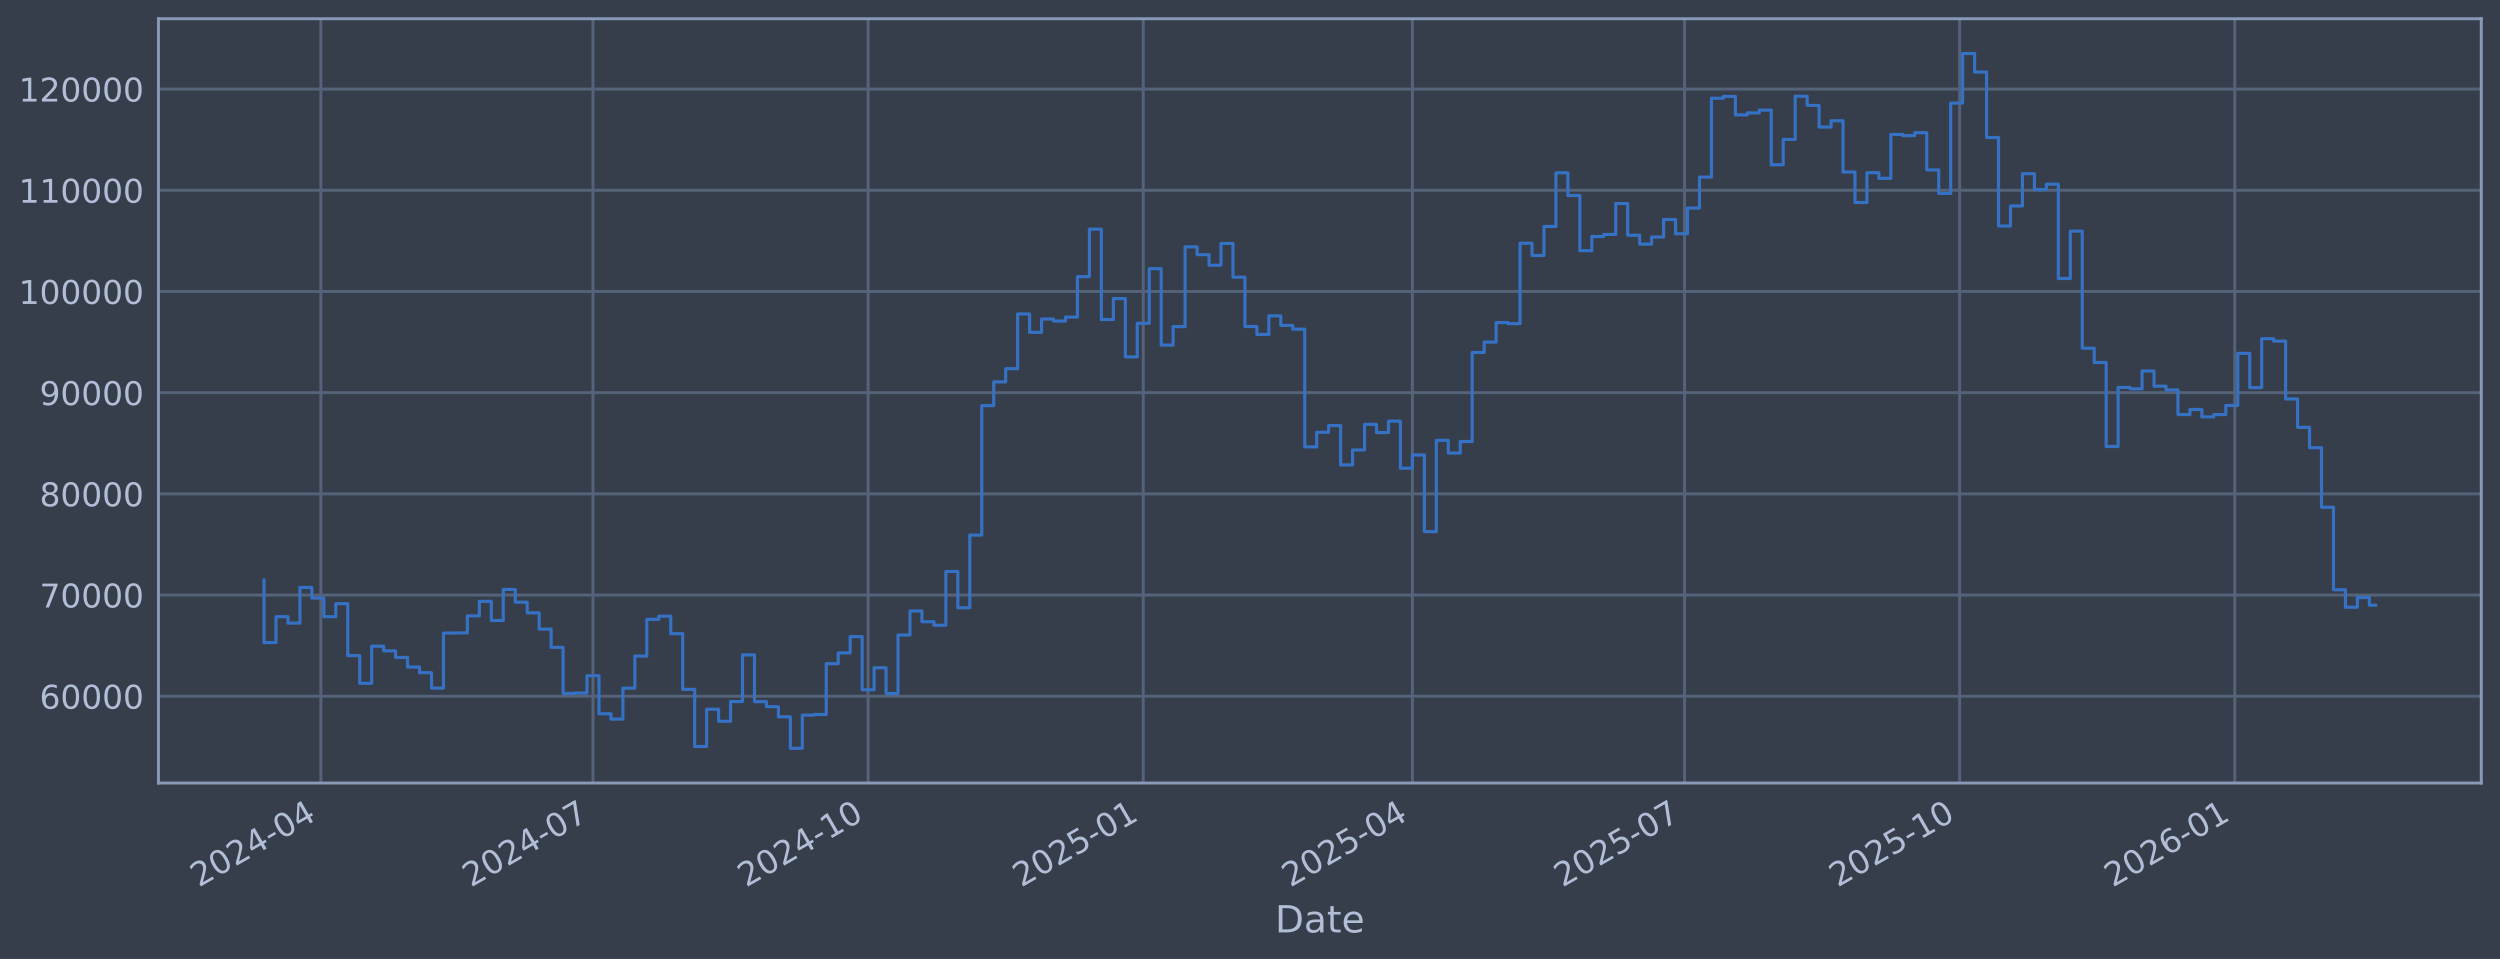
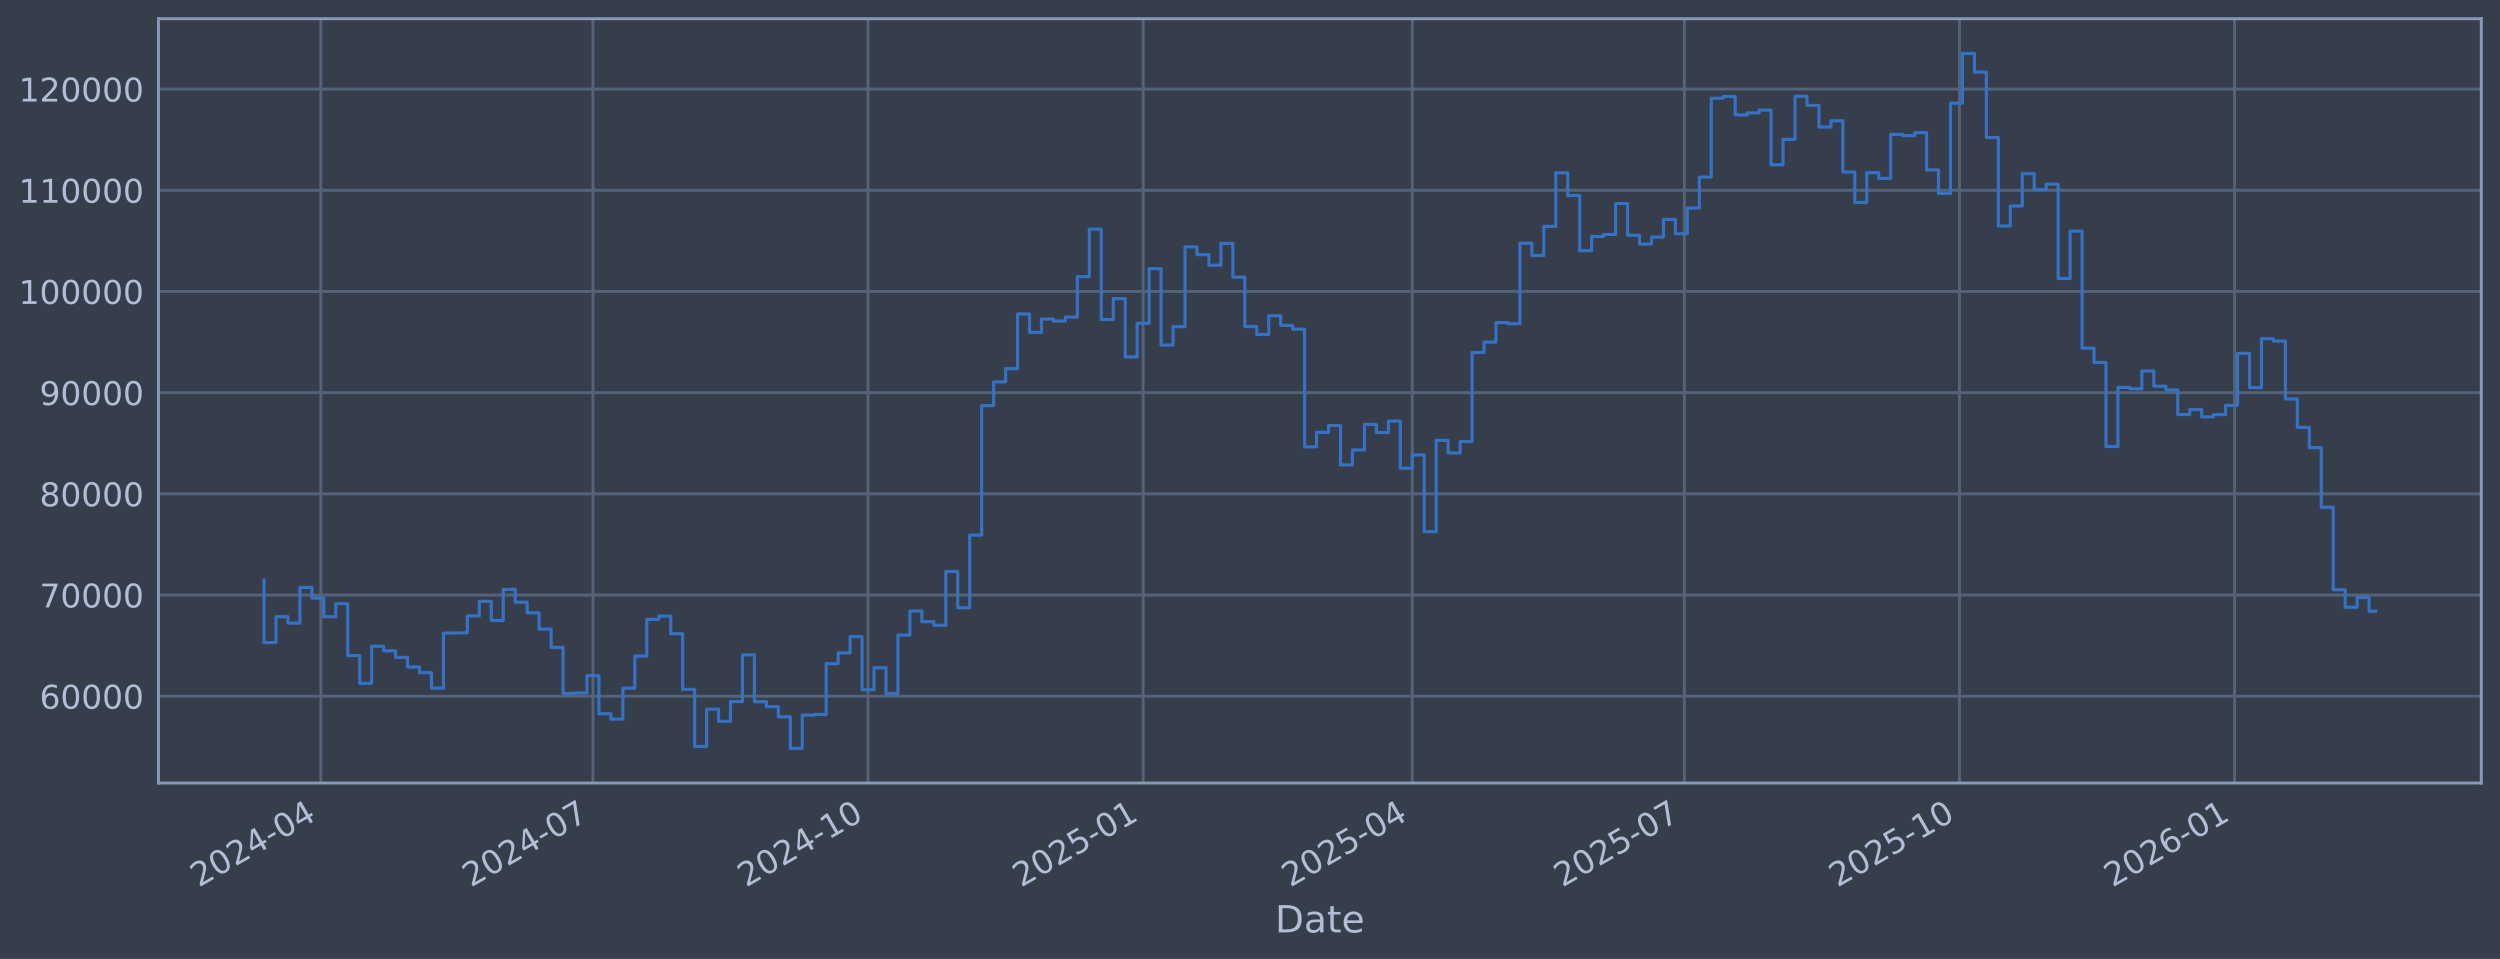
<svg xmlns="http://www.w3.org/2000/svg" xmlns:xlink="http://www.w3.org/1999/xlink" width="960.9pt" height="368.58pt" viewBox="0 0 960.9 368.58" version="1.1">
  <defs>
    <style type="text/css">*{stroke-linejoin: round; stroke-linecap: butt}</style>
  </defs>
  <g id="figure_1">
    <g id="patch_1">
      <path d="M 0 368.58  L 960.9 368.58  L 960.9 0  L 0 0  z " style="fill: #373e4b" />
    </g>
    <g id="axes_1">
      <g id="patch_2">
        <path d="M 60.901 300.96  L 953.701 300.96  L 953.701 7.2  L 60.901 7.2  z " style="fill: #373e4b" />
      </g>
      <g id="matplotlib.axis_1">
        <g id="xtick_1">
          <g id="line2d_1">
-             <path d="M 123.322 300.96  L 123.322 7.2  " clip-path="url(#p6b386f1ee7)" style="fill: none; stroke: #546379; stroke-width: 1.12; stroke-linecap: square" />
+             <path d="M 123.319 300.96  L 123.319 7.2  " clip-path="url(#p788167aaf6)" style="fill: none; stroke: #546379; stroke-width: 1.12; stroke-linecap: square" />
          </g>
          <g id="line2d_2" />
          <g id="text_1">
-             <g style="fill: #b1bed6" transform="translate(76.41826 341.1745) rotate(-30) scale(0.126 -0.126)">
+             <g style="fill: #b1bed6" transform="translate(76.41584 341.1745) rotate(-30) scale(0.126 -0.126)">
              <defs>
                <path id="DejaVuSans-32" d="M 1228 531  L 3431 531  L 3431 0  L 469 0  L 469 531  Q 828 903 1448 1529  Q 2069 2156 2228 2338  Q 2531 2678 2651 2914  Q 2772 3150 2772 3378  Q 2772 3750 2511 3984  Q 2250 4219 1831 4219  Q 1534 4219 1204 4116  Q 875 4013 500 3803  L 500 4441  Q 881 4594 1212 4672  Q 1544 4750 1819 4750  Q 2544 4750 2975 4387  Q 3406 4025 3406 3419  Q 3406 3131 3298 2873  Q 3191 2616 2906 2266  Q 2828 2175 2409 1742  Q 1991 1309 1228 531  z " transform="scale(0.015625)" />
                <path id="DejaVuSans-30" d="M 2034 4250  Q 1547 4250 1301 3770  Q 1056 3291 1056 2328  Q 1056 1369 1301 889  Q 1547 409 2034 409  Q 2525 409 2770 889  Q 3016 1369 3016 2328  Q 3016 3291 2770 3770  Q 2525 4250 2034 4250  z M 2034 4750  Q 2819 4750 3233 4129  Q 3647 3509 3647 2328  Q 3647 1150 3233 529  Q 2819 -91 2034 -91  Q 1250 -91 836 529  Q 422 1150 422 2328  Q 422 3509 836 4129  Q 1250 4750 2034 4750  z " transform="scale(0.015625)" />
                <path id="DejaVuSans-34" d="M 2419 4116  L 825 1625  L 2419 1625  L 2419 4116  z M 2253 4666  L 3047 4666  L 3047 1625  L 3713 1625  L 3713 1100  L 3047 1100  L 3047 0  L 2419 0  L 2419 1100  L 313 1100  L 313 1709  L 2253 4666  z " transform="scale(0.015625)" />
                <path id="DejaVuSans-2d" d="M 313 2009  L 1997 2009  L 1997 1497  L 313 1497  L 313 2009  z " transform="scale(0.015625)" />
              </defs>
              <use xlink:href="#DejaVuSans-32" />
              <use xlink:href="#DejaVuSans-30" transform="translate(63.62305 0)" />
              <use xlink:href="#DejaVuSans-32" transform="translate(127.2461 0)" />
              <use xlink:href="#DejaVuSans-34" transform="translate(190.8691 0)" />
              <use xlink:href="#DejaVuSans-2d" transform="translate(254.4922 0)" />
              <use xlink:href="#DejaVuSans-30" transform="translate(290.5762 0)" />
              <use xlink:href="#DejaVuSans-34" transform="translate(354.1992 0)" />
            </g>
          </g>
        </g>
        <g id="xtick_2">
          <g id="line2d_3">
-             <path d="M 227.92 300.96  L 227.92 7.2  " clip-path="url(#p6b386f1ee7)" style="fill: none; stroke: #546379; stroke-width: 1.12; stroke-linecap: square" />
+             <path d="M 227.906 300.96  L 227.906 7.2  " clip-path="url(#p788167aaf6)" style="fill: none; stroke: #546379; stroke-width: 1.12; stroke-linecap: square" />
          </g>
          <g id="line2d_4" />
          <g id="text_2">
-             <g style="fill: #b1bed6" transform="translate(181.0166 341.1745) rotate(-30) scale(0.126 -0.126)">
+             <g style="fill: #b1bed6" transform="translate(181.0026 341.1745) rotate(-30) scale(0.126 -0.126)">
              <defs>
                <path id="DejaVuSans-37" d="M 525 4666  L 3525 4666  L 3525 4397  L 1831 0  L 1172 0  L 2766 4134  L 525 4134  L 525 4666  z " transform="scale(0.015625)" />
              </defs>
              <use xlink:href="#DejaVuSans-32" />
              <use xlink:href="#DejaVuSans-30" transform="translate(63.62305 0)" />
              <use xlink:href="#DejaVuSans-32" transform="translate(127.2461 0)" />
              <use xlink:href="#DejaVuSans-34" transform="translate(190.8691 0)" />
              <use xlink:href="#DejaVuSans-2d" transform="translate(254.4922 0)" />
              <use xlink:href="#DejaVuSans-30" transform="translate(290.5762 0)" />
              <use xlink:href="#DejaVuSans-37" transform="translate(354.1992 0)" />
            </g>
          </g>
        </g>
        <g id="xtick_3">
          <g id="line2d_5">
-             <path d="M 333.668 300.96  L 333.668 7.2  " clip-path="url(#p6b386f1ee7)" style="fill: none; stroke: #546379; stroke-width: 1.12; stroke-linecap: square" />
+             <path d="M 333.642 300.96  L 333.642 7.2  " clip-path="url(#p788167aaf6)" style="fill: none; stroke: #546379; stroke-width: 1.12; stroke-linecap: square" />
          </g>
          <g id="line2d_6" />
          <g id="text_3">
-             <g style="fill: #b1bed6" transform="translate(286.7644 341.1745) rotate(-30) scale(0.126 -0.126)">
+             <g style="fill: #b1bed6" transform="translate(286.7387 341.1745) rotate(-30) scale(0.126 -0.126)">
              <defs>
                <path id="DejaVuSans-31" d="M 794 531  L 1825 531  L 1825 4091  L 703 3866  L 703 4441  L 1819 4666  L 2450 4666  L 2450 531  L 3481 531  L 3481 0  L 794 0  L 794 531  z " transform="scale(0.015625)" />
              </defs>
              <use xlink:href="#DejaVuSans-32" />
              <use xlink:href="#DejaVuSans-30" transform="translate(63.62305 0)" />
              <use xlink:href="#DejaVuSans-32" transform="translate(127.2461 0)" />
              <use xlink:href="#DejaVuSans-34" transform="translate(190.8691 0)" />
              <use xlink:href="#DejaVuSans-2d" transform="translate(254.4922 0)" />
              <use xlink:href="#DejaVuSans-31" transform="translate(290.5762 0)" />
              <use xlink:href="#DejaVuSans-30" transform="translate(354.1992 0)" />
            </g>
          </g>
        </g>
        <g id="xtick_4">
          <g id="line2d_7">
-             <path d="M 439.415 300.96  L 439.415 7.2  " clip-path="url(#p6b386f1ee7)" style="fill: none; stroke: #546379; stroke-width: 1.12; stroke-linecap: square" />
+             <path d="M 439.378 300.96  L 439.378 7.2  " clip-path="url(#p788167aaf6)" style="fill: none; stroke: #546379; stroke-width: 1.12; stroke-linecap: square" />
          </g>
          <g id="line2d_8" />
          <g id="text_4">
-             <g style="fill: #b1bed6" transform="translate(392.5122 341.1745) rotate(-30) scale(0.126 -0.126)">
+             <g style="fill: #b1bed6" transform="translate(392.4747 341.1745) rotate(-30) scale(0.126 -0.126)">
              <defs>
                <path id="DejaVuSans-35" d="M 691 4666  L 3169 4666  L 3169 4134  L 1269 4134  L 1269 2991  Q 1406 3038 1543 3061  Q 1681 3084 1819 3084  Q 2600 3084 3056 2656  Q 3513 2228 3513 1497  Q 3513 744 3044 326  Q 2575 -91 1722 -91  Q 1428 -91 1123 -41  Q 819 9 494 109  L 494 744  Q 775 591 1075 516  Q 1375 441 1709 441  Q 2250 441 2565 725  Q 2881 1009 2881 1497  Q 2881 1984 2565 2268  Q 2250 2553 1709 2553  Q 1456 2553 1204 2497  Q 953 2441 691 2322  L 691 4666  z " transform="scale(0.015625)" />
              </defs>
              <use xlink:href="#DejaVuSans-32" />
              <use xlink:href="#DejaVuSans-30" transform="translate(63.62305 0)" />
              <use xlink:href="#DejaVuSans-32" transform="translate(127.2461 0)" />
              <use xlink:href="#DejaVuSans-35" transform="translate(190.8691 0)" />
              <use xlink:href="#DejaVuSans-2d" transform="translate(254.4922 0)" />
              <use xlink:href="#DejaVuSans-30" transform="translate(290.5762 0)" />
              <use xlink:href="#DejaVuSans-31" transform="translate(354.1992 0)" />
            </g>
          </g>
        </g>
        <g id="xtick_5">
          <g id="line2d_9">
-             <path d="M 542.864 300.96  L 542.864 7.2  " clip-path="url(#p6b386f1ee7)" style="fill: none; stroke: #546379; stroke-width: 1.12; stroke-linecap: square" />
+             <path d="M 542.815 300.96  L 542.815 7.2  " clip-path="url(#p788167aaf6)" style="fill: none; stroke: #546379; stroke-width: 1.12; stroke-linecap: square" />
          </g>
          <g id="line2d_10" />
          <g id="text_5">
-             <g style="fill: #b1bed6" transform="translate(495.9611 341.1745) rotate(-30) scale(0.126 -0.126)">
+             <g style="fill: #b1bed6" transform="translate(495.9122 341.1745) rotate(-30) scale(0.126 -0.126)">
              <use xlink:href="#DejaVuSans-32" />
              <use xlink:href="#DejaVuSans-30" transform="translate(63.62305 0)" />
              <use xlink:href="#DejaVuSans-32" transform="translate(127.2461 0)" />
              <use xlink:href="#DejaVuSans-35" transform="translate(190.8691 0)" />
              <use xlink:href="#DejaVuSans-2d" transform="translate(254.4922 0)" />
              <use xlink:href="#DejaVuSans-30" transform="translate(290.5762 0)" />
              <use xlink:href="#DejaVuSans-34" transform="translate(354.1992 0)" />
            </g>
          </g>
        </g>
        <g id="xtick_6">
          <g id="line2d_11">
-             <path d="M 647.463 300.96  L 647.463 7.2  " clip-path="url(#p6b386f1ee7)" style="fill: none; stroke: #546379; stroke-width: 1.12; stroke-linecap: square" />
+             <path d="M 647.402 300.96  L 647.402 7.2  " clip-path="url(#p788167aaf6)" style="fill: none; stroke: #546379; stroke-width: 1.12; stroke-linecap: square" />
          </g>
          <g id="line2d_12" />
          <g id="text_6">
-             <g style="fill: #b1bed6" transform="translate(600.5594 341.1745) rotate(-30) scale(0.126 -0.126)">
+             <g style="fill: #b1bed6" transform="translate(600.4989 341.1745) rotate(-30) scale(0.126 -0.126)">
              <use xlink:href="#DejaVuSans-32" />
              <use xlink:href="#DejaVuSans-30" transform="translate(63.62305 0)" />
              <use xlink:href="#DejaVuSans-32" transform="translate(127.2461 0)" />
              <use xlink:href="#DejaVuSans-35" transform="translate(190.8691 0)" />
              <use xlink:href="#DejaVuSans-2d" transform="translate(254.4922 0)" />
              <use xlink:href="#DejaVuSans-30" transform="translate(290.5762 0)" />
              <use xlink:href="#DejaVuSans-37" transform="translate(354.1992 0)" />
            </g>
          </g>
        </g>
        <g id="xtick_7">
          <g id="line2d_13">
-             <path d="M 753.21 300.96  L 753.21 7.2  " clip-path="url(#p6b386f1ee7)" style="fill: none; stroke: #546379; stroke-width: 1.12; stroke-linecap: square" />
+             <path d="M 753.138 300.96  L 753.138 7.2  " clip-path="url(#p788167aaf6)" style="fill: none; stroke: #546379; stroke-width: 1.12; stroke-linecap: square" />
          </g>
          <g id="line2d_14" />
          <g id="text_7">
-             <g style="fill: #b1bed6" transform="translate(706.3072 341.1745) rotate(-30) scale(0.126 -0.126)">
+             <g style="fill: #b1bed6" transform="translate(706.235 341.1745) rotate(-30) scale(0.126 -0.126)">
              <use xlink:href="#DejaVuSans-32" />
              <use xlink:href="#DejaVuSans-30" transform="translate(63.62305 0)" />
              <use xlink:href="#DejaVuSans-32" transform="translate(127.2461 0)" />
              <use xlink:href="#DejaVuSans-35" transform="translate(190.8691 0)" />
              <use xlink:href="#DejaVuSans-2d" transform="translate(254.4922 0)" />
              <use xlink:href="#DejaVuSans-31" transform="translate(290.5762 0)" />
              <use xlink:href="#DejaVuSans-30" transform="translate(354.1992 0)" />
            </g>
          </g>
        </g>
        <g id="xtick_8">
          <g id="line2d_15">
-             <path d="M 858.958 300.96  L 858.958 7.2  " clip-path="url(#p6b386f1ee7)" style="fill: none; stroke: #546379; stroke-width: 1.12; stroke-linecap: square" />
+             <path d="M 858.874 300.96  L 858.874 7.2  " clip-path="url(#p788167aaf6)" style="fill: none; stroke: #546379; stroke-width: 1.12; stroke-linecap: square" />
          </g>
          <g id="line2d_16" />
          <g id="text_8">
-             <g style="fill: #b1bed6" transform="translate(812.055 341.1745) rotate(-30) scale(0.126 -0.126)">
+             <g style="fill: #b1bed6" transform="translate(811.971 341.1745) rotate(-30) scale(0.126 -0.126)">
              <defs>
                <path id="DejaVuSans-36" d="M 2113 2584  Q 1688 2584 1439 2293  Q 1191 2003 1191 1497  Q 1191 994 1439 701  Q 1688 409 2113 409  Q 2538 409 2786 701  Q 3034 994 3034 1497  Q 3034 2003 2786 2293  Q 2538 2584 2113 2584  z M 3366 4563  L 3366 3988  Q 3128 4100 2886 4159  Q 2644 4219 2406 4219  Q 1781 4219 1451 3797  Q 1122 3375 1075 2522  Q 1259 2794 1537 2939  Q 1816 3084 2150 3084  Q 2853 3084 3261 2657  Q 3669 2231 3669 1497  Q 3669 778 3244 343  Q 2819 -91 2113 -91  Q 1303 -91 875 529  Q 447 1150 447 2328  Q 447 3434 972 4092  Q 1497 4750 2381 4750  Q 2619 4750 2861 4703  Q 3103 4656 3366 4563  z " transform="scale(0.015625)" />
              </defs>
              <use xlink:href="#DejaVuSans-32" />
              <use xlink:href="#DejaVuSans-30" transform="translate(63.62305 0)" />
              <use xlink:href="#DejaVuSans-32" transform="translate(127.2461 0)" />
              <use xlink:href="#DejaVuSans-36" transform="translate(190.8691 0)" />
              <use xlink:href="#DejaVuSans-2d" transform="translate(254.4922 0)" />
              <use xlink:href="#DejaVuSans-30" transform="translate(290.5762 0)" />
              <use xlink:href="#DejaVuSans-31" transform="translate(354.1992 0)" />
            </g>
          </g>
        </g>
        <g id="text_9">
          <g style="fill: #b1bed6" transform="translate(490.0914 358.3856) scale(0.144 -0.144)">
            <defs>
              <path id="DejaVuSans-44" d="M 1259 4147  L 1259 519  L 2022 519  Q 2988 519 3436 956  Q 3884 1394 3884 2338  Q 3884 3275 3436 3711  Q 2988 4147 2022 4147  L 1259 4147  z M 628 4666  L 1925 4666  Q 3281 4666 3915 4102  Q 4550 3538 4550 2338  Q 4550 1131 3912 565  Q 3275 0 1925 0  L 628 0  L 628 4666  z " transform="scale(0.015625)" />
              <path id="DejaVuSans-61" d="M 2194 1759  Q 1497 1759 1228 1600  Q 959 1441 959 1056  Q 959 750 1161 570  Q 1363 391 1709 391  Q 2188 391 2477 730  Q 2766 1069 2766 1631  L 2766 1759  L 2194 1759  z M 3341 1997  L 3341 0  L 2766 0  L 2766 531  Q 2569 213 2275 61  Q 1981 -91 1556 -91  Q 1019 -91 701 211  Q 384 513 384 1019  Q 384 1609 779 1909  Q 1175 2209 1959 2209  L 2766 2209  L 2766 2266  Q 2766 2663 2505 2880  Q 2244 3097 1772 3097  Q 1472 3097 1187 3025  Q 903 2953 641 2809  L 641 3341  Q 956 3463 1253 3523  Q 1550 3584 1831 3584  Q 2591 3584 2966 3190  Q 3341 2797 3341 1997  z " transform="scale(0.015625)" />
              <path id="DejaVuSans-74" d="M 1172 4494  L 1172 3500  L 2356 3500  L 2356 3053  L 1172 3053  L 1172 1153  Q 1172 725 1289 603  Q 1406 481 1766 481  L 2356 481  L 2356 0  L 1766 0  Q 1100 0 847 248  Q 594 497 594 1153  L 594 3053  L 172 3053  L 172 3500  L 594 3500  L 594 4494  L 1172 4494  z " transform="scale(0.015625)" />
              <path id="DejaVuSans-65" d="M 3597 1894  L 3597 1613  L 953 1613  Q 991 1019 1311 708  Q 1631 397 2203 397  Q 2534 397 2845 478  Q 3156 559 3463 722  L 3463 178  Q 3153 47 2828 -22  Q 2503 -91 2169 -91  Q 1331 -91 842 396  Q 353 884 353 1716  Q 353 2575 817 3079  Q 1281 3584 2069 3584  Q 2775 3584 3186 3129  Q 3597 2675 3597 1894  z M 3022 2063  Q 3016 2534 2758 2815  Q 2500 3097 2075 3097  Q 1594 3097 1305 2825  Q 1016 2553 972 2059  L 3022 2063  z " transform="scale(0.015625)" />
            </defs>
            <use xlink:href="#DejaVuSans-44" />
            <use xlink:href="#DejaVuSans-61" transform="translate(77.00195 0)" />
            <use xlink:href="#DejaVuSans-74" transform="translate(138.2812 0)" />
            <use xlink:href="#DejaVuSans-65" transform="translate(177.4902 0)" />
          </g>
        </g>
      </g>
      <g id="matplotlib.axis_2">
        <g id="ytick_1">
          <g id="line2d_17">
-             <path d="M 60.901 267.605  L 953.701 267.605  " clip-path="url(#p6b386f1ee7)" style="fill: none; stroke: #546379; stroke-width: 1.12; stroke-linecap: square" />
+             <path d="M 60.901 267.605  L 953.701 267.605  " clip-path="url(#p788167aaf6)" style="fill: none; stroke: #546379; stroke-width: 1.12; stroke-linecap: square" />
          </g>
          <g id="line2d_18" />
          <g id="text_10">
            <g style="fill: #b1bed6" transform="translate(15.21675 272.3918) scale(0.126 -0.126)">
              <use xlink:href="#DejaVuSans-36" />
              <use xlink:href="#DejaVuSans-30" transform="translate(63.62305 0)" />
              <use xlink:href="#DejaVuSans-30" transform="translate(127.2461 0)" />
              <use xlink:href="#DejaVuSans-30" transform="translate(190.8691 0)" />
              <use xlink:href="#DejaVuSans-30" transform="translate(254.4922 0)" />
            </g>
          </g>
        </g>
        <g id="ytick_2">
          <g id="line2d_19">
-             <path d="M 60.901 228.711  L 953.701 228.711  " clip-path="url(#p6b386f1ee7)" style="fill: none; stroke: #546379; stroke-width: 1.12; stroke-linecap: square" />
+             <path d="M 60.901 228.711  L 953.701 228.711  " clip-path="url(#p788167aaf6)" style="fill: none; stroke: #546379; stroke-width: 1.12; stroke-linecap: square" />
          </g>
          <g id="line2d_20" />
          <g id="text_11">
            <g style="fill: #b1bed6" transform="translate(15.21675 233.4979) scale(0.126 -0.126)">
              <use xlink:href="#DejaVuSans-37" />
              <use xlink:href="#DejaVuSans-30" transform="translate(63.62305 0)" />
              <use xlink:href="#DejaVuSans-30" transform="translate(127.2461 0)" />
              <use xlink:href="#DejaVuSans-30" transform="translate(190.8691 0)" />
              <use xlink:href="#DejaVuSans-30" transform="translate(254.4922 0)" />
            </g>
          </g>
        </g>
        <g id="ytick_3">
          <g id="line2d_21">
-             <path d="M 60.901 189.817  L 953.701 189.817  " clip-path="url(#p6b386f1ee7)" style="fill: none; stroke: #546379; stroke-width: 1.12; stroke-linecap: square" />
+             <path d="M 60.901 189.817  L 953.701 189.817  " clip-path="url(#p788167aaf6)" style="fill: none; stroke: #546379; stroke-width: 1.12; stroke-linecap: square" />
          </g>
          <g id="line2d_22" />
          <g id="text_12">
            <g style="fill: #b1bed6" transform="translate(15.21675 194.604) scale(0.126 -0.126)">
              <defs>
                <path id="DejaVuSans-38" d="M 2034 2216  Q 1584 2216 1326 1975  Q 1069 1734 1069 1313  Q 1069 891 1326 650  Q 1584 409 2034 409  Q 2484 409 2743 651  Q 3003 894 3003 1313  Q 3003 1734 2745 1975  Q 2488 2216 2034 2216  z M 1403 2484  Q 997 2584 770 2862  Q 544 3141 544 3541  Q 544 4100 942 4425  Q 1341 4750 2034 4750  Q 2731 4750 3128 4425  Q 3525 4100 3525 3541  Q 3525 3141 3298 2862  Q 3072 2584 2669 2484  Q 3125 2378 3379 2068  Q 3634 1759 3634 1313  Q 3634 634 3220 271  Q 2806 -91 2034 -91  Q 1263 -91 848 271  Q 434 634 434 1313  Q 434 1759 690 2068  Q 947 2378 1403 2484  z M 1172 3481  Q 1172 3119 1398 2916  Q 1625 2713 2034 2713  Q 2441 2713 2670 2916  Q 2900 3119 2900 3481  Q 2900 3844 2670 4047  Q 2441 4250 2034 4250  Q 1625 4250 1398 4047  Q 1172 3844 1172 3481  z " transform="scale(0.015625)" />
              </defs>
              <use xlink:href="#DejaVuSans-38" />
              <use xlink:href="#DejaVuSans-30" transform="translate(63.62305 0)" />
              <use xlink:href="#DejaVuSans-30" transform="translate(127.2461 0)" />
              <use xlink:href="#DejaVuSans-30" transform="translate(190.8691 0)" />
              <use xlink:href="#DejaVuSans-30" transform="translate(254.4922 0)" />
            </g>
          </g>
        </g>
        <g id="ytick_4">
          <g id="line2d_23">
-             <path d="M 60.901 150.923  L 953.701 150.923  " clip-path="url(#p6b386f1ee7)" style="fill: none; stroke: #546379; stroke-width: 1.12; stroke-linecap: square" />
+             <path d="M 60.901 150.923  L 953.701 150.923  " clip-path="url(#p788167aaf6)" style="fill: none; stroke: #546379; stroke-width: 1.12; stroke-linecap: square" />
          </g>
          <g id="line2d_24" />
          <g id="text_13">
            <g style="fill: #b1bed6" transform="translate(15.21675 155.7101) scale(0.126 -0.126)">
              <defs>
                <path id="DejaVuSans-39" d="M 703 97  L 703 672  Q 941 559 1184 500  Q 1428 441 1663 441  Q 2288 441 2617 861  Q 2947 1281 2994 2138  Q 2813 1869 2534 1725  Q 2256 1581 1919 1581  Q 1219 1581 811 2004  Q 403 2428 403 3163  Q 403 3881 828 4315  Q 1253 4750 1959 4750  Q 2769 4750 3195 4129  Q 3622 3509 3622 2328  Q 3622 1225 3098 567  Q 2575 -91 1691 -91  Q 1453 -91 1209 -44  Q 966 3 703 97  z M 1959 2075  Q 2384 2075 2632 2365  Q 2881 2656 2881 3163  Q 2881 3666 2632 3958  Q 2384 4250 1959 4250  Q 1534 4250 1286 3958  Q 1038 3666 1038 3163  Q 1038 2656 1286 2365  Q 1534 2075 1959 2075  z " transform="scale(0.015625)" />
              </defs>
              <use xlink:href="#DejaVuSans-39" />
              <use xlink:href="#DejaVuSans-30" transform="translate(63.62305 0)" />
              <use xlink:href="#DejaVuSans-30" transform="translate(127.2461 0)" />
              <use xlink:href="#DejaVuSans-30" transform="translate(190.8691 0)" />
              <use xlink:href="#DejaVuSans-30" transform="translate(254.4922 0)" />
            </g>
          </g>
        </g>
        <g id="ytick_5">
          <g id="line2d_25">
-             <path d="M 60.901 112.029  L 953.701 112.029  " clip-path="url(#p6b386f1ee7)" style="fill: none; stroke: #546379; stroke-width: 1.12; stroke-linecap: square" />
+             <path d="M 60.901 112.029  L 953.701 112.029  " clip-path="url(#p788167aaf6)" style="fill: none; stroke: #546379; stroke-width: 1.12; stroke-linecap: square" />
          </g>
          <g id="line2d_26" />
          <g id="text_14">
            <g style="fill: #b1bed6" transform="translate(7.2 116.8162) scale(0.126 -0.126)">
              <use xlink:href="#DejaVuSans-31" />
              <use xlink:href="#DejaVuSans-30" transform="translate(63.62305 0)" />
              <use xlink:href="#DejaVuSans-30" transform="translate(127.2461 0)" />
              <use xlink:href="#DejaVuSans-30" transform="translate(190.8691 0)" />
              <use xlink:href="#DejaVuSans-30" transform="translate(254.4922 0)" />
              <use xlink:href="#DejaVuSans-30" transform="translate(318.1152 0)" />
            </g>
          </g>
        </g>
        <g id="ytick_6">
          <g id="line2d_27">
-             <path d="M 60.901 73.135  L 953.701 73.135  " clip-path="url(#p6b386f1ee7)" style="fill: none; stroke: #546379; stroke-width: 1.12; stroke-linecap: square" />
+             <path d="M 60.901 73.135  L 953.701 73.135  " clip-path="url(#p788167aaf6)" style="fill: none; stroke: #546379; stroke-width: 1.12; stroke-linecap: square" />
          </g>
          <g id="line2d_28" />
          <g id="text_15">
            <g style="fill: #b1bed6" transform="translate(7.2 77.92225) scale(0.126 -0.126)">
              <use xlink:href="#DejaVuSans-31" />
              <use xlink:href="#DejaVuSans-31" transform="translate(63.62305 0)" />
              <use xlink:href="#DejaVuSans-30" transform="translate(127.2461 0)" />
              <use xlink:href="#DejaVuSans-30" transform="translate(190.8691 0)" />
              <use xlink:href="#DejaVuSans-30" transform="translate(254.4922 0)" />
              <use xlink:href="#DejaVuSans-30" transform="translate(318.1152 0)" />
            </g>
          </g>
        </g>
        <g id="ytick_7">
          <g id="line2d_29">
-             <path d="M 60.901 34.241  L 953.701 34.241  " clip-path="url(#p6b386f1ee7)" style="fill: none; stroke: #546379; stroke-width: 1.12; stroke-linecap: square" />
+             <path d="M 60.901 34.241  L 953.701 34.241  " clip-path="url(#p788167aaf6)" style="fill: none; stroke: #546379; stroke-width: 1.12; stroke-linecap: square" />
          </g>
          <g id="line2d_30" />
          <g id="text_16">
            <g style="fill: #b1bed6" transform="translate(7.2 39.02834) scale(0.126 -0.126)">
              <use xlink:href="#DejaVuSans-31" />
              <use xlink:href="#DejaVuSans-32" transform="translate(63.62305 0)" />
              <use xlink:href="#DejaVuSans-30" transform="translate(127.2461 0)" />
              <use xlink:href="#DejaVuSans-30" transform="translate(190.8691 0)" />
              <use xlink:href="#DejaVuSans-30" transform="translate(254.4922 0)" />
              <use xlink:href="#DejaVuSans-30" transform="translate(318.1152 0)" />
            </g>
          </g>
        </g>
      </g>
      <g id="line2d_31">
-         <path d="M 101.482 222.919  L 101.482 246.977  L 106.08 246.977  L 106.08 237.045  L 110.678 237.045  L 110.678 239.499  L 115.276 239.499  L 115.276 225.776  L 119.873 225.776  L 119.873 229.873  L 124.471 229.873  L 124.471 237.044  L 129.069 237.044  L 129.069 232.049  L 133.666 232.049  L 133.666 251.97  L 138.264 251.97  L 138.264 262.624  L 142.862 262.624  L 142.862 248.353  L 147.46 248.353  L 147.46 250.156  L 152.057 250.156  L 152.057 252.698  L 156.655 252.698  L 156.655 256.383  L 161.253 256.383  L 161.253 258.568  L 165.851 258.568  L 165.851 264.471  L 170.448 264.471  L 170.448 243.338  L 179.644 243.234  L 179.644 236.714  L 184.241 236.714  L 184.241 231.145  L 188.839 231.145  L 188.839 238.493  L 193.437 238.493  L 193.437 226.559  L 198.035 226.559  L 198.035 231.442  L 202.632 231.442  L 202.632 235.557  L 207.23 235.557  L 207.23 241.791  L 211.828 241.791  L 211.828 248.818  L 216.426 248.818  L 216.426 266.518  L 221.023 266.518  L 221.023 266.377  L 225.621 266.377  L 225.621 259.716  L 230.219 259.716  L 230.219 274.352  L 234.816 274.352  L 234.816 276.383  L 239.414 276.383  L 239.414 264.5  L 244.012 264.5  L 244.012 252.169  L 248.61 252.169  L 248.61 238.056  L 253.207 238.056  L 253.207 236.821  L 257.805 236.821  L 257.805 243.568  L 262.403 243.568  L 262.403 264.973  L 267.001 264.973  L 267.001 286.922  L 271.598 286.922  L 271.598 272.595  L 276.196 272.595  L 276.196 277.237  L 280.794 277.237  L 280.794 269.643  L 285.391 269.643  L 285.391 251.728  L 289.989 251.728  L 289.989 269.679  L 294.587 269.679  L 294.587 271.615  L 299.185 271.615  L 299.185 275.513  L 303.782 275.513  L 303.782 287.607  L 308.38 287.607  L 308.38 274.853  L 312.978 274.853  L 312.978 274.625  L 317.576 274.625  L 317.576 255.107  L 322.173 255.107  L 322.173 250.962  L 326.771 250.962  L 326.771 244.702  L 331.369 244.702  L 331.369 265.118  L 335.967 265.118  L 335.967 256.656  L 340.564 256.656  L 340.564 266.558  L 345.162 266.558  L 345.162 244.08  L 349.76 244.08  L 349.76 234.832  L 354.357 234.832  L 354.357 238.947  L 358.955 238.947  L 358.955 240.306  L 363.553 240.306  L 363.553 219.649  L 368.151 219.649  L 368.151 233.595  L 372.748 233.595  L 372.748 205.661  L 377.346 205.661  L 377.346 155.902  L 381.944 155.902  L 381.944 146.788  L 386.542 146.788  L 386.542 141.707  L 391.139 141.707  L 391.139 120.675  L 395.737 120.675  L 395.737 127.754  L 400.335 127.754  L 400.335 122.633  L 404.932 122.633  L 404.932 123.388  L 409.53 123.388  L 409.53 121.887  L 414.128 121.887  L 414.128 106.321  L 418.726 106.321  L 418.726 88.086  L 423.323 88.086  L 423.323 122.816  L 427.921 122.816  L 427.921 114.751  L 432.519 114.751  L 432.519 137.169  L 437.117 137.169  L 437.117 124.267  L 441.714 124.267  L 441.714 103.265  L 446.312 103.265  L 446.312 132.633  L 450.91 132.633  L 450.91 125.536  L 455.507 125.536  L 455.507 94.881  L 460.105 94.881  L 460.105 97.883  L 464.703 97.883  L 464.703 101.945  L 469.301 101.945  L 469.301 93.578  L 473.898 93.578  L 473.898 106.527  L 478.496 106.527  L 478.496 125.484  L 483.094 125.484  L 483.094 128.551  L 487.692 128.551  L 487.692 121.388  L 492.289 121.388  L 492.289 125.087  L 496.887 125.087  L 496.887 126.518  L 501.485 126.518  L 501.485 171.747  L 506.083 171.747  L 506.083 166.163  L 510.68 166.163  L 510.68 163.581  L 515.278 163.581  L 515.278 178.696  L 519.876 178.696  L 519.876 172.939  L 524.473 172.939  L 524.473 163.106  L 529.071 163.106  L 529.071 166.259  L 533.669 166.259  L 533.669 161.861  L 538.267 161.861  L 538.267 179.972  L 542.864 179.972  L 542.864 174.874  L 547.462 174.874  L 547.462 204.338  L 552.06 204.338  L 552.06 169.268  L 556.658 169.268  L 556.658 174.129  L 561.255 174.129  L 561.255 169.699  L 565.853 169.699  L 565.853 135.479  L 570.451 135.479  L 570.451 131.483  L 575.048 131.483  L 575.048 123.981  L 579.646 123.981  L 579.646 124.404  L 584.244 124.404  L 584.244 93.491  L 588.842 93.491  L 588.842 98.213  L 593.439 98.213  L 593.439 87.041  L 598.037 87.041  L 598.037 66.437  L 602.635 66.437  L 602.635 75.153  L 607.233 75.153  L 607.233 96.364  L 611.83 96.364  L 611.83 90.892  L 616.428 90.892  L 616.428 90.12  L 621.026 90.12  L 621.026 78.236  L 625.623 78.236  L 625.623 90.409  L 630.221 90.409  L 630.221 93.825  L 634.819 93.825  L 634.819 91.103  L 639.417 91.103  L 639.417 84.374  L 644.014 84.374  L 644.014 89.837  L 648.612 89.837  L 648.612 79.968  L 653.21 79.968  L 653.21 68.059  L 657.808 68.059  L 657.808 37.76  L 662.405 37.76  L 662.405 37.054  L 667.003 37.054  L 667.003 44.172  L 671.601 44.172  L 671.601 43.388  L 676.198 43.388  L 676.198 42.31  L 680.796 42.31  L 680.796 63.327  L 685.394 63.327  L 685.394 53.593  L 689.992 53.593  L 689.992 36.982  L 694.589 36.982  L 694.589 40.511  L 699.187 40.511  L 699.187 48.822  L 703.785 48.822  L 703.785 46.427  L 708.383 46.427  L 708.383 66.121  L 712.98 66.121  L 712.98 77.838  L 717.578 77.838  L 717.578 66.377  L 722.176 66.377  L 722.176 68.563  L 726.774 68.563  L 726.774 51.675  L 731.371 51.675  L 731.371 52.123  L 735.969 52.123  L 735.969 50.999  L 740.567 50.999  L 740.567 65.316  L 745.164 65.316  L 745.164 74.345  L 749.762 74.345  L 749.762 39.618  L 754.36 39.618  L 754.36 20.553  L 758.958 20.553  L 758.958 27.69  L 763.555 27.69  L 763.555 52.846  L 768.153 52.846  L 768.153 86.88  L 772.751 86.88  L 772.751 79.171  L 777.349 79.171  L 777.349 66.766  L 781.946 66.766  L 781.946 72.869  L 786.544 72.869  L 786.544 70.794  L 791.142 70.794  L 791.142 107.041  L 795.739 107.041  L 795.739 88.839  L 800.337 88.839  L 800.337 133.813  L 804.935 133.813  L 804.935 139.336  L 809.533 139.336  L 809.533 171.624  L 814.13 171.624  L 814.13 148.91  L 818.728 148.91  L 818.728 149.459  L 823.326 149.459  L 823.326 142.592  L 827.924 142.592  L 827.924 148.42  L 832.521 148.42  L 832.521 149.875  L 837.119 149.875  L 837.119 159.342  L 841.717 159.342  L 841.717 157.39  L 846.314 157.39  L 846.314 160.227  L 850.912 160.227  L 850.912 159.343  L 855.51 159.343  L 855.51 155.843  L 860.108 155.843  L 860.108 135.823  L 864.705 135.823  L 864.705 148.995  L 869.303 148.995  L 869.303 130.178  L 873.901 130.178  L 873.901 131.095  L 878.499 131.095  L 878.499 153.355  L 883.096 153.355  L 883.096 164.26  L 887.694 164.26  L 887.694 172.068  L 892.292 172.068  L 892.292 194.952  L 896.89 194.952  L 896.89 226.687  L 901.487 226.687  L 901.487 233.401  L 906.085 233.401  L 906.085 229.665  L 910.683 229.665  L 910.683 232.616  L 913.119 232.616  L 913.119 232.616  " clip-path="url(#p6b386f1ee7)" style="fill: none; stroke: #3572c6; stroke-width: 1.2; stroke-linecap: square" />
+         <path d="M 101.482 222.919  L 101.482 246.977  L 106.08 246.977  L 106.08 237.045  L 110.677 237.045  L 110.677 239.499  L 115.274 239.499  L 115.274 225.776  L 119.871 225.776  L 119.871 229.873  L 124.468 229.873  L 124.468 237.044  L 129.066 237.044  L 129.066 232.049  L 133.663 232.049  L 133.663 251.97  L 138.26 251.97  L 138.26 262.624  L 142.857 262.624  L 142.857 248.353  L 147.455 248.353  L 147.455 250.156  L 152.052 250.156  L 152.052 252.698  L 156.649 252.698  L 156.649 256.383  L 161.246 256.383  L 161.246 258.568  L 165.843 258.568  L 165.843 264.471  L 170.441 264.471  L 170.441 243.338  L 179.635 243.234  L 179.635 236.714  L 184.232 236.714  L 184.232 231.145  L 188.829 231.145  L 188.829 238.493  L 193.427 238.493  L 193.427 226.559  L 198.024 226.559  L 198.024 231.442  L 202.621 231.442  L 202.621 235.557  L 207.218 235.557  L 207.218 241.791  L 211.816 241.791  L 211.816 248.818  L 216.413 248.818  L 216.413 266.518  L 221.01 266.518  L 221.01 266.377  L 225.607 266.377  L 225.607 259.716  L 230.204 259.716  L 230.204 274.352  L 234.802 274.352  L 234.802 276.383  L 239.399 276.383  L 239.399 264.5  L 243.996 264.5  L 243.996 252.169  L 248.593 252.169  L 248.593 238.056  L 253.191 238.056  L 253.191 236.821  L 257.788 236.821  L 257.788 243.568  L 262.385 243.568  L 262.385 264.973  L 266.982 264.973  L 266.982 286.922  L 271.579 286.922  L 271.579 272.595  L 276.177 272.595  L 276.177 277.237  L 280.774 277.237  L 280.774 269.643  L 285.371 269.643  L 285.371 251.728  L 289.968 251.728  L 289.968 269.679  L 294.566 269.679  L 294.566 271.615  L 299.163 271.615  L 299.163 275.513  L 303.76 275.513  L 303.76 287.607  L 308.357 287.607  L 308.357 274.853  L 312.954 274.853  L 312.954 274.625  L 317.552 274.625  L 317.552 255.107  L 322.149 255.107  L 322.149 250.962  L 326.746 250.962  L 326.746 244.702  L 331.343 244.702  L 331.343 265.118  L 335.941 265.118  L 335.941 256.656  L 340.538 256.656  L 340.538 266.558  L 345.135 266.558  L 345.135 244.08  L 349.732 244.08  L 349.732 234.832  L 354.329 234.832  L 354.329 238.947  L 358.927 238.947  L 358.927 240.306  L 363.524 240.306  L 363.524 219.649  L 368.121 219.649  L 368.121 233.595  L 372.718 233.595  L 372.718 205.661  L 377.316 205.661  L 377.316 155.902  L 381.913 155.902  L 381.913 146.788  L 386.51 146.788  L 386.51 141.707  L 391.107 141.707  L 391.107 120.675  L 395.704 120.675  L 395.704 127.754  L 400.302 127.754  L 400.302 122.633  L 404.899 122.633  L 404.899 123.388  L 409.496 123.388  L 409.496 121.887  L 414.093 121.887  L 414.093 106.321  L 418.69 106.321  L 418.69 88.086  L 423.288 88.086  L 423.288 122.816  L 427.885 122.816  L 427.885 114.751  L 432.482 114.751  L 432.482 137.169  L 437.079 137.169  L 437.079 124.267  L 441.677 124.267  L 441.677 103.265  L 446.274 103.265  L 446.274 132.633  L 450.871 132.633  L 450.871 125.536  L 455.468 125.536  L 455.468 94.881  L 460.065 94.881  L 460.065 97.883  L 464.663 97.883  L 464.663 101.945  L 469.26 101.945  L 469.26 93.578  L 473.857 93.578  L 473.857 106.527  L 478.454 106.527  L 478.454 125.484  L 483.052 125.484  L 483.052 128.551  L 487.649 128.551  L 487.649 121.388  L 492.246 121.388  L 492.246 125.087  L 496.843 125.087  L 496.843 126.518  L 501.44 126.518  L 501.44 171.747  L 506.038 171.747  L 506.038 166.163  L 510.635 166.163  L 510.635 163.581  L 515.232 163.581  L 515.232 178.696  L 519.829 178.696  L 519.829 172.939  L 524.427 172.939  L 524.427 163.106  L 529.024 163.106  L 529.024 166.259  L 533.621 166.259  L 533.621 161.861  L 538.218 161.861  L 538.218 179.972  L 542.815 179.972  L 542.815 174.874  L 547.413 174.874  L 547.413 204.338  L 552.01 204.338  L 552.01 169.268  L 556.607 169.268  L 556.607 174.129  L 561.204 174.129  L 561.204 169.699  L 565.802 169.699  L 565.802 135.479  L 570.399 135.479  L 570.399 131.483  L 574.996 131.483  L 574.996 123.981  L 579.593 123.981  L 579.593 124.404  L 584.19 124.404  L 584.19 93.491  L 588.788 93.491  L 588.788 98.213  L 593.385 98.213  L 593.385 87.041  L 597.982 87.041  L 597.982 66.437  L 602.579 66.437  L 602.579 75.153  L 607.177 75.153  L 607.177 96.364  L 611.774 96.364  L 611.774 90.892  L 616.371 90.892  L 616.371 90.12  L 620.968 90.12  L 620.968 78.236  L 625.565 78.236  L 625.565 90.409  L 630.163 90.409  L 630.163 93.825  L 634.76 93.825  L 634.76 91.103  L 639.357 91.103  L 639.357 84.374  L 643.954 84.374  L 643.954 89.837  L 648.552 89.837  L 648.552 79.968  L 653.149 79.968  L 653.149 68.059  L 657.746 68.059  L 657.746 37.76  L 662.343 37.76  L 662.343 37.054  L 666.94 37.054  L 666.94 44.172  L 671.538 44.172  L 671.538 43.388  L 676.135 43.388  L 676.135 42.31  L 680.732 42.31  L 680.732 63.327  L 685.329 63.327  L 685.329 53.593  L 689.926 53.593  L 689.926 36.982  L 694.524 36.982  L 694.524 40.511  L 699.121 40.511  L 699.121 48.822  L 703.718 48.822  L 703.718 46.427  L 708.315 46.427  L 708.315 66.121  L 712.913 66.121  L 712.913 77.838  L 717.51 77.838  L 717.51 66.377  L 722.107 66.377  L 722.107 68.563  L 726.704 68.563  L 726.704 51.675  L 731.301 51.675  L 731.301 52.123  L 735.899 52.123  L 735.899 50.999  L 740.496 50.999  L 740.496 65.316  L 745.093 65.316  L 745.093 74.345  L 749.69 74.345  L 749.69 39.618  L 754.288 39.618  L 754.288 20.553  L 758.885 20.553  L 758.885 27.69  L 763.482 27.69  L 763.482 52.846  L 768.079 52.846  L 768.079 86.88  L 772.676 86.88  L 772.676 79.171  L 777.274 79.171  L 777.274 66.766  L 781.871 66.766  L 781.871 72.869  L 786.468 72.869  L 786.468 70.794  L 791.065 70.794  L 791.065 107.041  L 795.663 107.041  L 795.663 88.839  L 800.26 88.839  L 800.26 133.813  L 804.857 133.813  L 804.857 139.336  L 809.454 139.336  L 809.454 171.624  L 814.051 171.624  L 814.051 148.91  L 818.649 148.91  L 818.649 149.459  L 823.246 149.459  L 823.246 142.592  L 827.843 142.592  L 827.843 148.42  L 832.44 148.42  L 832.44 149.875  L 837.038 149.875  L 837.038 159.342  L 841.635 159.342  L 841.635 157.39  L 846.232 157.39  L 846.232 160.227  L 850.829 160.227  L 850.829 159.343  L 855.426 159.343  L 855.426 155.843  L 860.024 155.843  L 860.024 135.823  L 864.621 135.823  L 864.621 148.995  L 869.218 148.995  L 869.218 130.178  L 873.815 130.178  L 873.815 131.095  L 878.413 131.095  L 878.413 153.355  L 883.01 153.355  L 883.01 164.26  L 887.607 164.26  L 887.607 172.068  L 892.204 172.068  L 892.204 194.952  L 896.801 194.952  L 896.801 226.687  L 901.399 226.687  L 901.399 233.401  L 905.996 233.401  L 905.996 229.665  L 910.593 229.665  L 910.593 234.927  L 913.119 234.927  L 913.119 234.927  " clip-path="url(#p788167aaf6)" style="fill: none; stroke: #3572c6; stroke-width: 1.2; stroke-linecap: square" />
      </g>
      <g id="patch_3">
        <path d="M 60.901 300.96  L 60.901 7.2  " style="fill: none; stroke: #899ab8; stroke-width: 1.12; stroke-linejoin: miter; stroke-linecap: square" />
      </g>
      <g id="patch_4">
        <path d="M 953.701 300.96  L 953.701 7.2  " style="fill: none; stroke: #899ab8; stroke-width: 1.12; stroke-linejoin: miter; stroke-linecap: square" />
      </g>
      <g id="patch_5">
        <path d="M 60.901 300.96  L 953.701 300.96  " style="fill: none; stroke: #899ab8; stroke-width: 1.12; stroke-linejoin: miter; stroke-linecap: square" />
      </g>
      <g id="patch_6">
        <path d="M 60.901 7.2  L 953.701 7.2  " style="fill: none; stroke: #899ab8; stroke-width: 1.12; stroke-linejoin: miter; stroke-linecap: square" />
      </g>
    </g>
  </g>
  <defs>
-     <clipPath id="p6b386f1ee7">
+     <clipPath id="p788167aaf6">
      <rect x="60.901" y="7.2" width="892.8" height="293.76" />
    </clipPath>
  </defs>
</svg>
